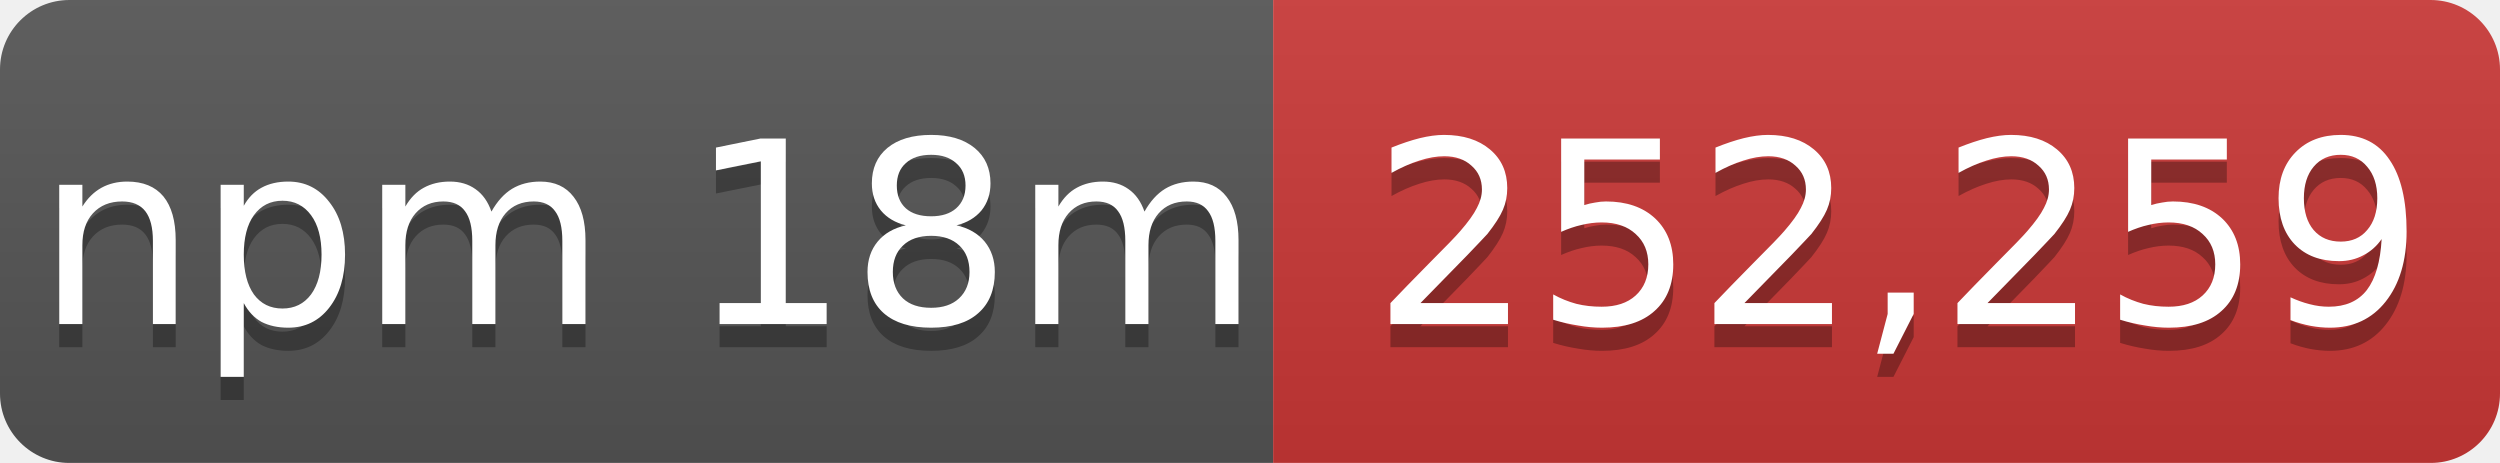
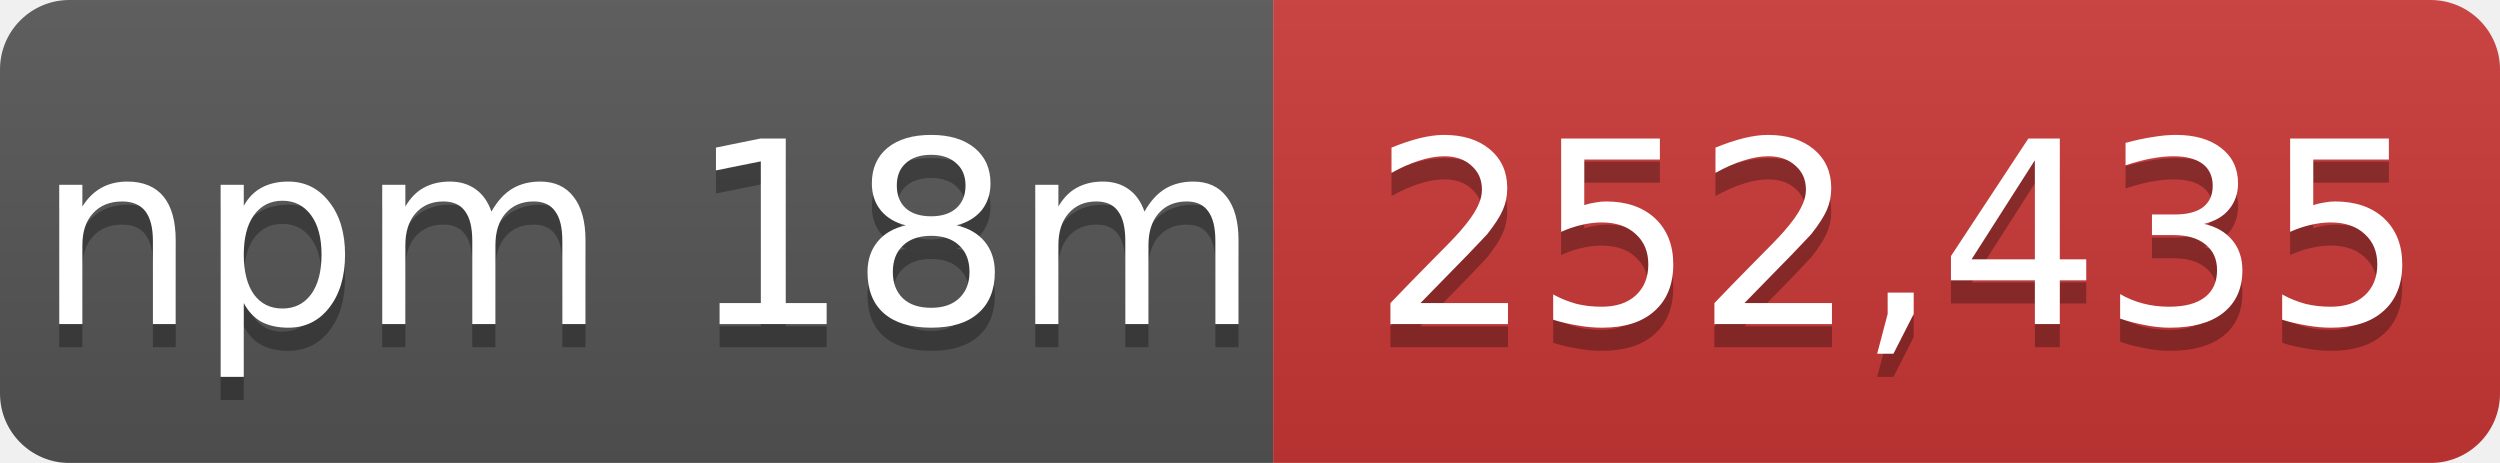
- <svg xmlns="http://www.w3.org/2000/svg" width="108" height="20" role="img" aria-label="npm 18m: 252,259">
+ <svg xmlns="http://www.w3.org/2000/svg" width="108" height="20" role="img" aria-label="npm 18m: 252,435">
  <linearGradient id="s" x2="0" y2="100%">
    <stop offset="0" stop-color="#bbb" stop-opacity=".1" />
    <stop offset="1" stop-opacity=".1" />
  </linearGradient>
  <mask id="m">
    <rect width="108" height="20" rx="3" fill="#fff" />
  </mask>
  <g mask="url(#m)">
    <rect width="55" height="20" fill="#555" />
    <rect x="55" width="53" height="20" fill="#cb3837" />
    <rect width="108" height="20" fill="url(#s)" />
  </g>
  <g fill="#fff" text-anchor="middle" font-family="Verdana,Geneva,DejaVu Sans,sans-serif" font-size="11">
    <text x="28" y="15" fill="#010101" fill-opacity=".3">npm 18m</text>
    <text x="28" y="14">npm 18m</text>
-     <text x="82" y="15" fill="#010101" fill-opacity=".3">252,259</text>
-     <text x="82" y="14">252,259</text>
+     <text x="82" y="15" fill="#010101" fill-opacity=".3">252,435</text>
+     <text x="82" y="14">252,435</text>
  </g>
</svg>
